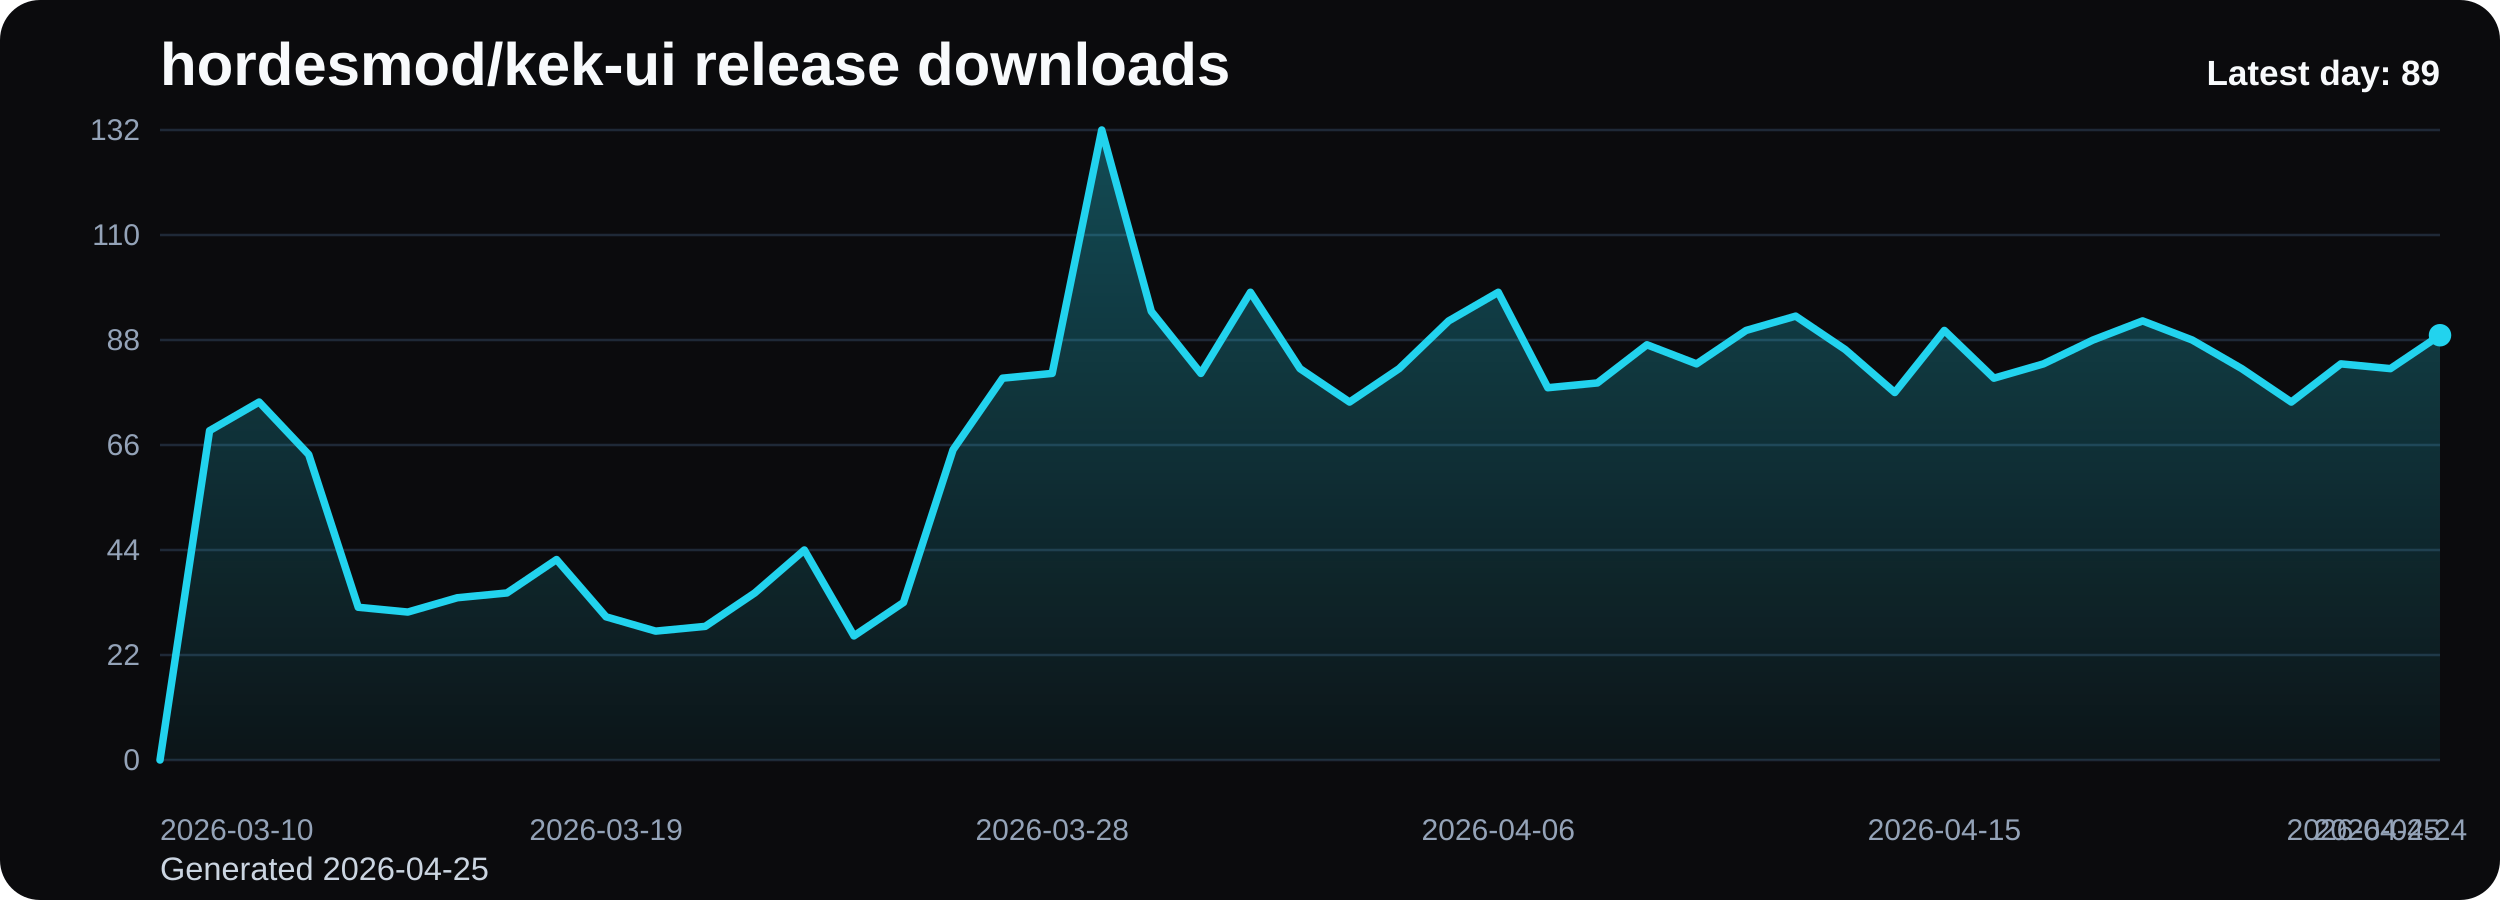
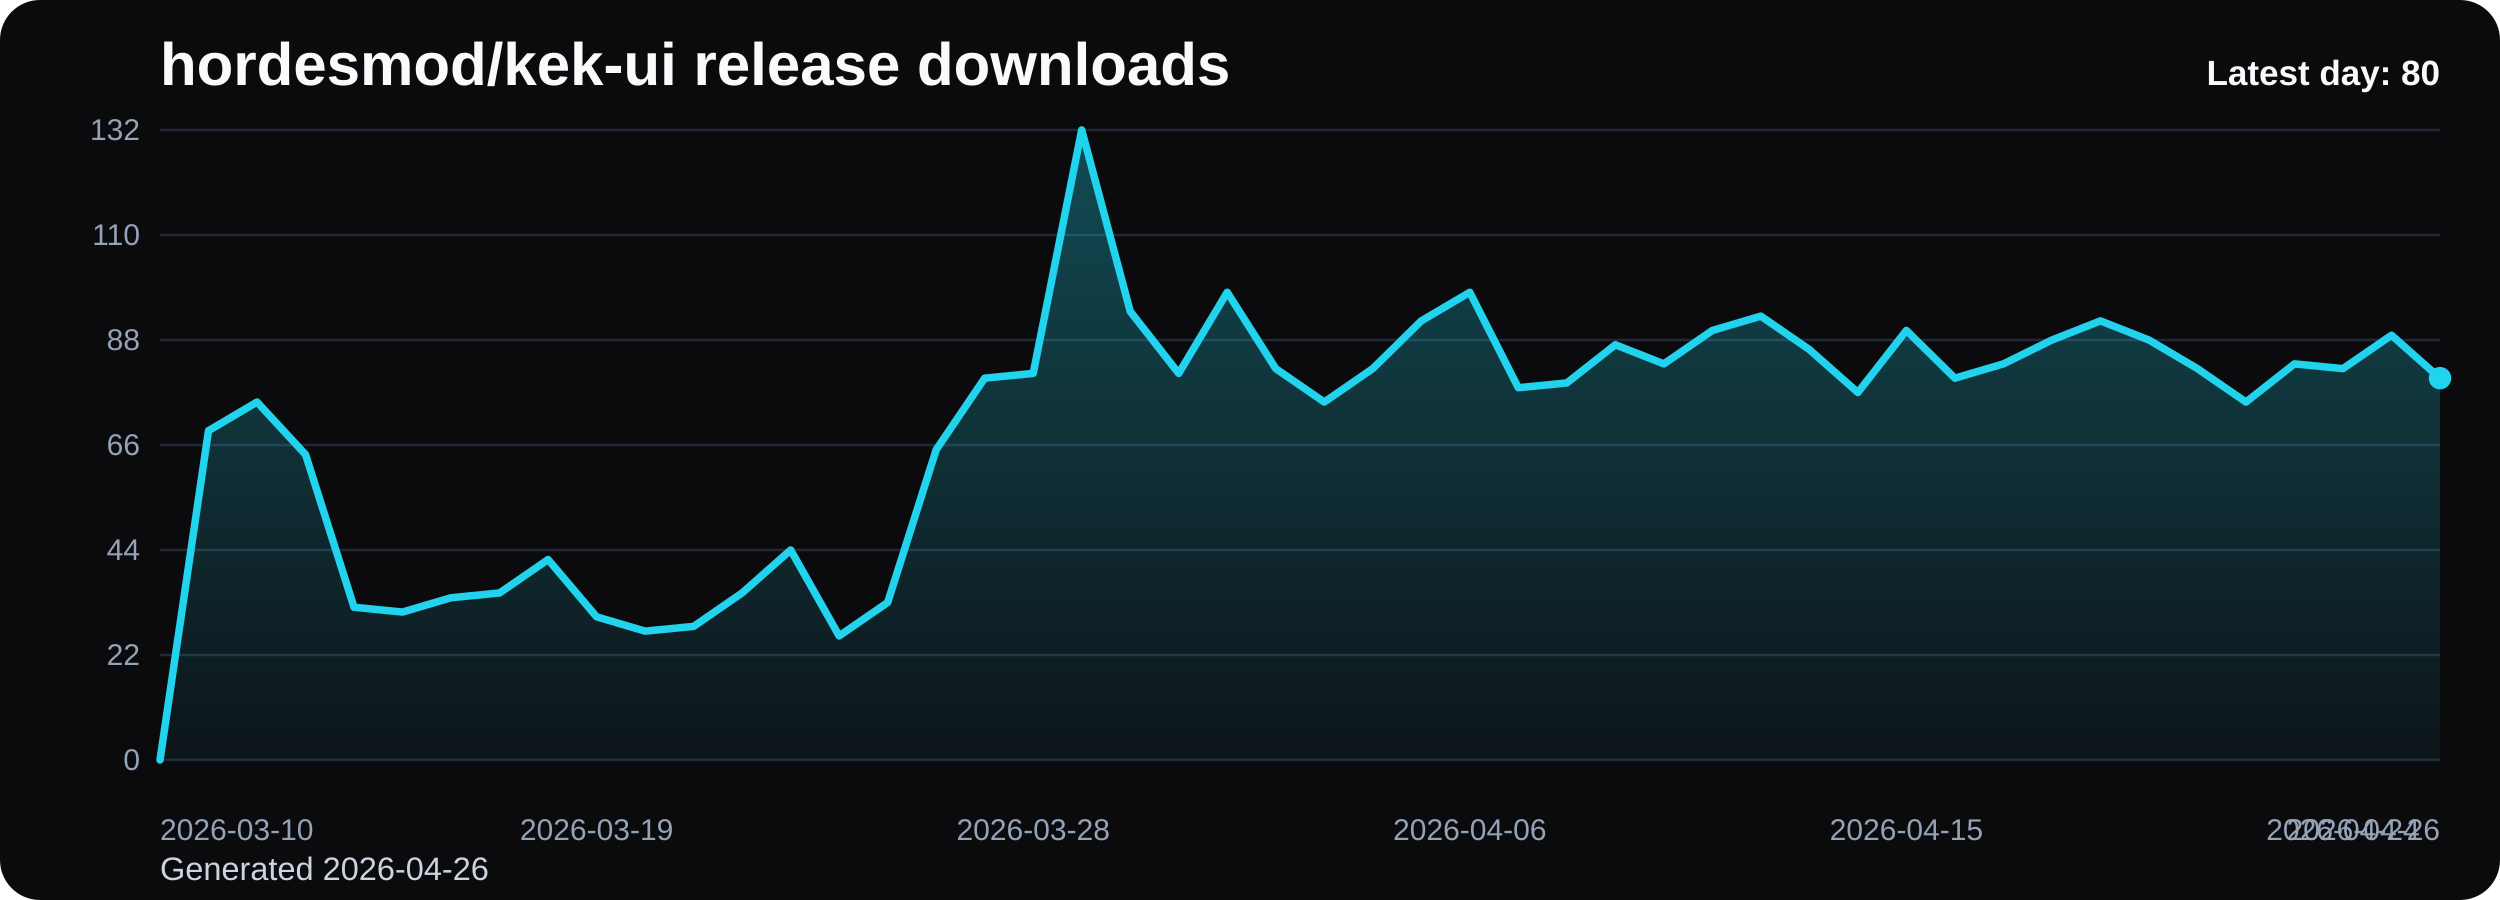
<svg xmlns="http://www.w3.org/2000/svg" viewBox="0 0 1000 360" role="img" aria-label="hordesmod/kek-ui release downloads chart">
  <defs>
    <linearGradient id="fill-daily-black" x1="0" y1="0" x2="0" y2="1">
      <stop offset="0%" stop-color="#22d3ee" stop-opacity="0.32" />
      <stop offset="100%" stop-color="#22d3ee" stop-opacity="0.05" />
    </linearGradient>
    <style>
      .bg { fill: #0b0b0d; }
      .title { font: 700 24px Arial, sans-serif; fill: #f8fafc; }
      .sub { font: 400 13px Arial, sans-serif; fill: #cbd5e1; }
      .grid { stroke: #1f2937; stroke-width: 1; }
      .axis { font: 400 12px Arial, sans-serif; fill: #94a3b8; }
      .line { fill: none; stroke: #22d3ee; stroke-width: 3; stroke-linecap: round; stroke-linejoin: round; }
      .dot { fill: #22d3ee; }
      .value { font: 600 11px Arial, sans-serif; fill: #cbd5e1; }
      .latest { font: 700 14px Arial, sans-serif; fill: #f8fafc; }
    </style>
  </defs>
  <rect class="bg" x="0" y="0" width="1000" height="360" rx="16" />
  <text class="title" x="64" y="34">hordesmod/kek-ui release downloads</text>
-   <text class="sub" x="64" y="352">Generated 2026-04-25</text>
+   <text class="sub" x="64" y="352">Generated 2026-04-26</text>
  <line x1="64" y1="52.00" x2="976" y2="52.00" class="grid" />
  <text x="56" y="56.00" text-anchor="end" class="axis">132</text>
  <line x1="64" y1="94.00" x2="976" y2="94.00" class="grid" />
  <text x="56" y="98.00" text-anchor="end" class="axis">110</text>
  <line x1="64" y1="136.00" x2="976" y2="136.00" class="grid" />
  <text x="56" y="140.00" text-anchor="end" class="axis">88</text>
  <line x1="64" y1="178.00" x2="976" y2="178.00" class="grid" />
  <text x="56" y="182.00" text-anchor="end" class="axis">66</text>
  <line x1="64" y1="220.00" x2="976" y2="220.00" class="grid" />
  <text x="56" y="224.00" text-anchor="end" class="axis">44</text>
  <line x1="64" y1="262.00" x2="976" y2="262.00" class="grid" />
  <text x="56" y="266.00" text-anchor="end" class="axis">22</text>
  <line x1="64" y1="304.00" x2="976" y2="304.00" class="grid" />
  <text x="56" y="308.00" text-anchor="end" class="axis">0</text>
-   <path d="M 64.00 304 L 64.00 304.00 L 83.83 172.27 L 103.65 160.82 L 123.48 181.82 L 143.30 242.91 L 163.13 244.82 L 182.96 239.09 L 202.78 237.18 L 222.61 223.82 L 242.43 246.73 L 262.26 252.45 L 282.09 250.55 L 301.91 237.18 L 321.74 220.00 L 341.57 254.36 L 361.39 241.00 L 381.22 179.91 L 401.04 151.27 L 420.87 149.36 L 440.70 52.00 L 460.52 124.55 L 480.35 149.36 L 500.17 116.91 L 520.00 147.45 L 539.83 160.82 L 559.65 147.45 L 579.48 128.36 L 599.30 116.91 L 619.13 155.09 L 638.96 153.18 L 658.78 137.91 L 678.61 145.55 L 698.43 132.18 L 718.26 126.45 L 738.09 139.82 L 757.91 157.00 L 777.74 132.18 L 797.57 151.27 L 817.39 145.55 L 837.22 136.00 L 857.04 128.36 L 876.87 136.00 L 896.70 147.45 L 916.52 160.82 L 936.35 145.55 L 956.17 147.45 L 976.00 134.09 L 976.00 304 Z" fill="url(#fill-daily-black)" />
-   <polyline class="line" points="64.00,304.00 83.83,172.27 103.65,160.82 123.48,181.82 143.30,242.91 163.13,244.82 182.96,239.09 202.78,237.18 222.61,223.82 242.43,246.73 262.26,252.45 282.09,250.55 301.91,237.18 321.74,220.00 341.57,254.36 361.39,241.00 381.22,179.91 401.04,151.27 420.87,149.36 440.70,52.00 460.52,124.55 480.35,149.36 500.17,116.91 520.00,147.45 539.83,160.82 559.65,147.45 579.48,128.36 599.30,116.91 619.13,155.09 638.96,153.18 658.78,137.91 678.61,145.55 698.43,132.18 718.26,126.45 738.09,139.82 757.91,157.00 777.74,132.18 797.57,151.27 817.39,145.55 837.22,136.00 857.04,128.36 876.87,136.00 896.70,147.45 916.52,160.82 936.35,145.55 956.17,147.45 976.00,134.09" />
-   <circle class="dot" cx="976.00" cy="134.09" r="4.5" />
+   <path d="M 64.00 304 L 64.00 304.00 L 83.40 172.27 L 102.81 160.82 L 122.21 181.82 L 141.62 242.91 L 161.02 244.82 L 180.43 239.09 L 199.83 237.18 L 219.23 223.82 L 238.64 246.73 L 258.04 252.45 L 277.45 250.55 L 296.85 237.18 L 316.26 220.00 L 335.66 254.36 L 355.06 241.00 L 374.47 179.91 L 393.87 151.27 L 413.28 149.36 L 432.68 52.00 L 452.09 124.55 L 471.49 149.36 L 490.89 116.91 L 510.30 147.45 L 529.70 160.82 L 549.11 147.45 L 568.51 128.36 L 587.91 116.91 L 607.32 155.09 L 626.72 153.18 L 646.13 137.91 L 665.53 145.55 L 684.94 132.18 L 704.34 126.45 L 723.74 139.82 L 743.15 157.00 L 762.55 132.18 L 781.96 151.27 L 801.36 145.55 L 820.77 136.00 L 840.17 128.36 L 859.57 136.00 L 878.98 147.45 L 898.38 160.82 L 917.79 145.55 L 937.19 147.45 L 956.60 134.09 L 976.00 151.27 L 976.00 304 Z" fill="url(#fill-daily-black)" />
+   <polyline class="line" points="64.00,304.00 83.40,172.27 102.81,160.82 122.21,181.82 141.62,242.91 161.02,244.82 180.43,239.09 199.83,237.18 219.23,223.82 238.64,246.73 258.04,252.45 277.45,250.55 296.85,237.18 316.26,220.00 335.66,254.36 355.06,241.00 374.47,179.91 393.87,151.27 413.28,149.36 432.68,52.00 452.09,124.55 471.49,149.36 490.89,116.91 510.30,147.45 529.70,160.82 549.11,147.45 568.51,128.36 587.91,116.91 607.32,155.09 626.72,153.18 646.13,137.91 665.53,145.55 684.94,132.18 704.34,126.45 723.74,139.82 743.15,157.00 762.55,132.18 781.96,151.27 801.36,145.55 820.77,136.00 840.17,128.36 859.57,136.00 878.98,147.45 898.38,160.82 917.79,145.55 937.19,147.45 956.60,134.09 976.00,151.27" />
+   <circle class="dot" cx="976.00" cy="151.27" r="4.5" />
  <text class="axis" x="64.00" y="336" text-anchor="start">2026-03-10</text>
-   <text class="axis" x="242.43" y="336" text-anchor="middle">2026-03-19</text>
-   <text class="axis" x="420.87" y="336" text-anchor="middle">2026-03-28</text>
-   <text class="axis" x="599.30" y="336" text-anchor="middle">2026-04-06</text>
-   <text class="axis" x="777.74" y="336" text-anchor="middle">2026-04-15</text>
-   <text class="axis" x="956.17" y="336" text-anchor="middle">2026-04-24</text>
-   <text class="axis" x="976.00" y="336" text-anchor="end">2026-04-25</text>
-   <text class="latest" x="976" y="34" text-anchor="end">Latest day: 89</text>
+   <text class="axis" x="238.64" y="336" text-anchor="middle">2026-03-19</text>
+   <text class="axis" x="413.28" y="336" text-anchor="middle">2026-03-28</text>
+   <text class="axis" x="587.91" y="336" text-anchor="middle">2026-04-06</text>
+   <text class="axis" x="762.55" y="336" text-anchor="middle">2026-04-15</text>
+   <text class="axis" x="937.19" y="336" text-anchor="middle">2026-04-24</text>
+   <text class="axis" x="976.00" y="336" text-anchor="end">2026-04-26</text>
+   <text class="latest" x="976" y="34" text-anchor="end">Latest day: 80</text>
</svg>
